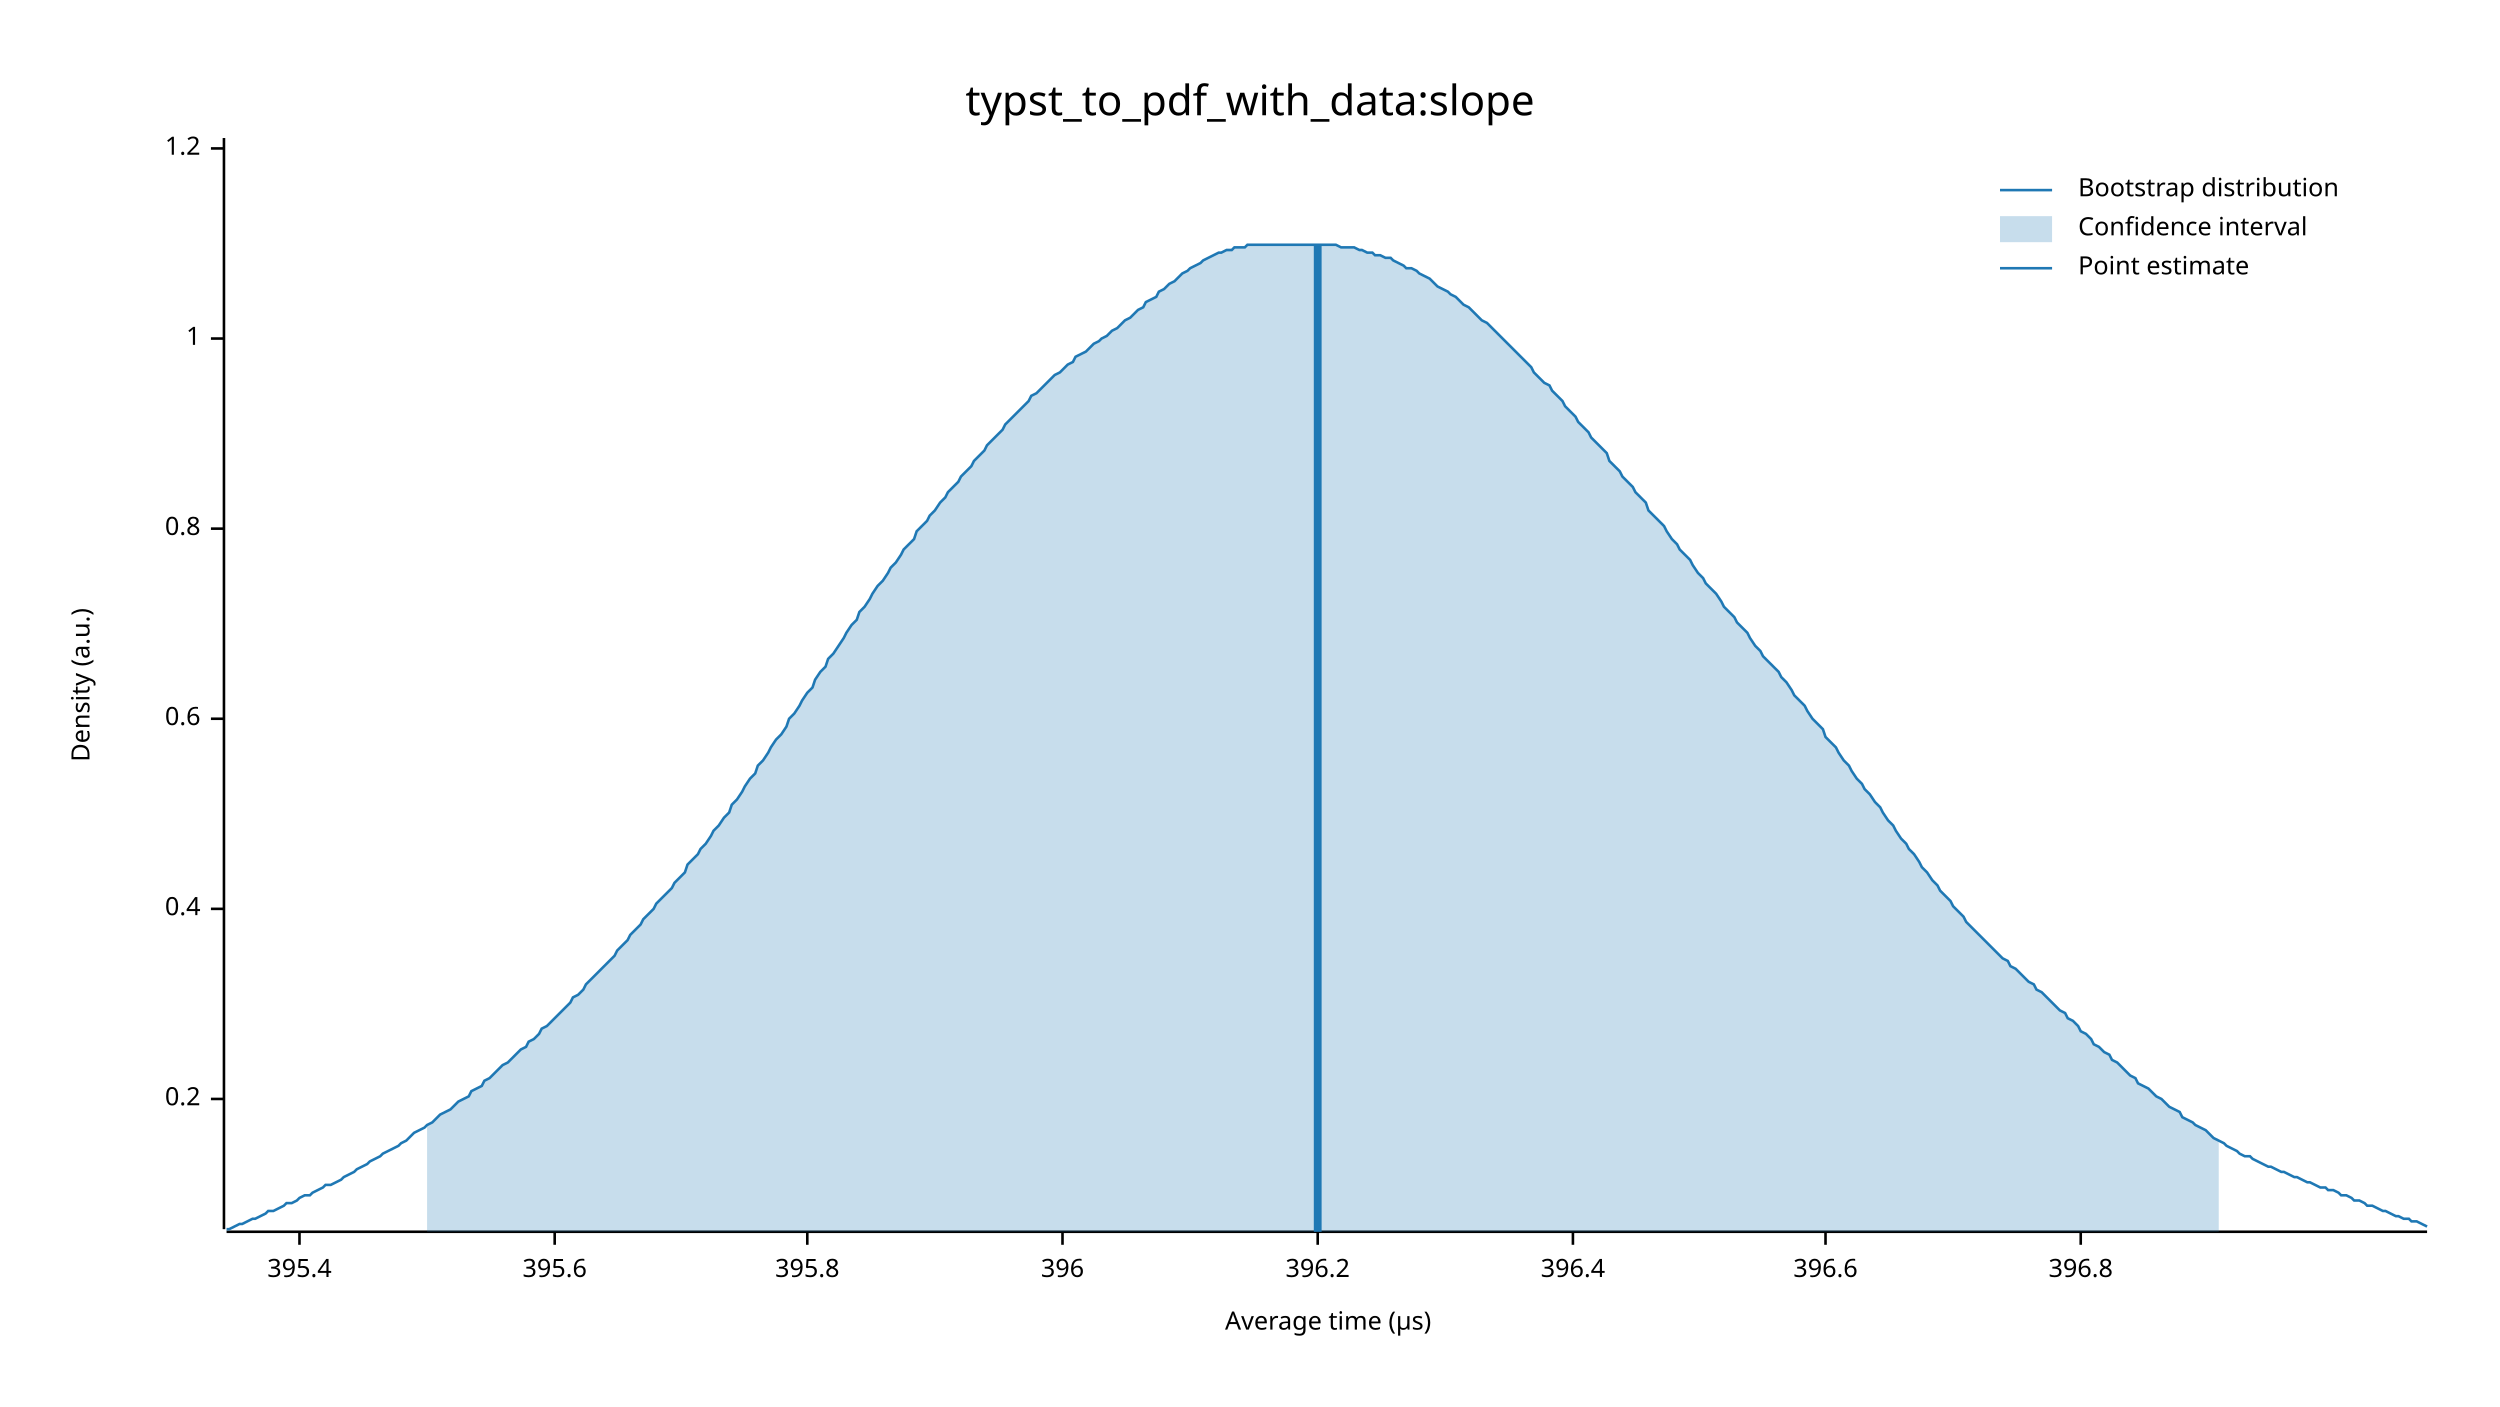
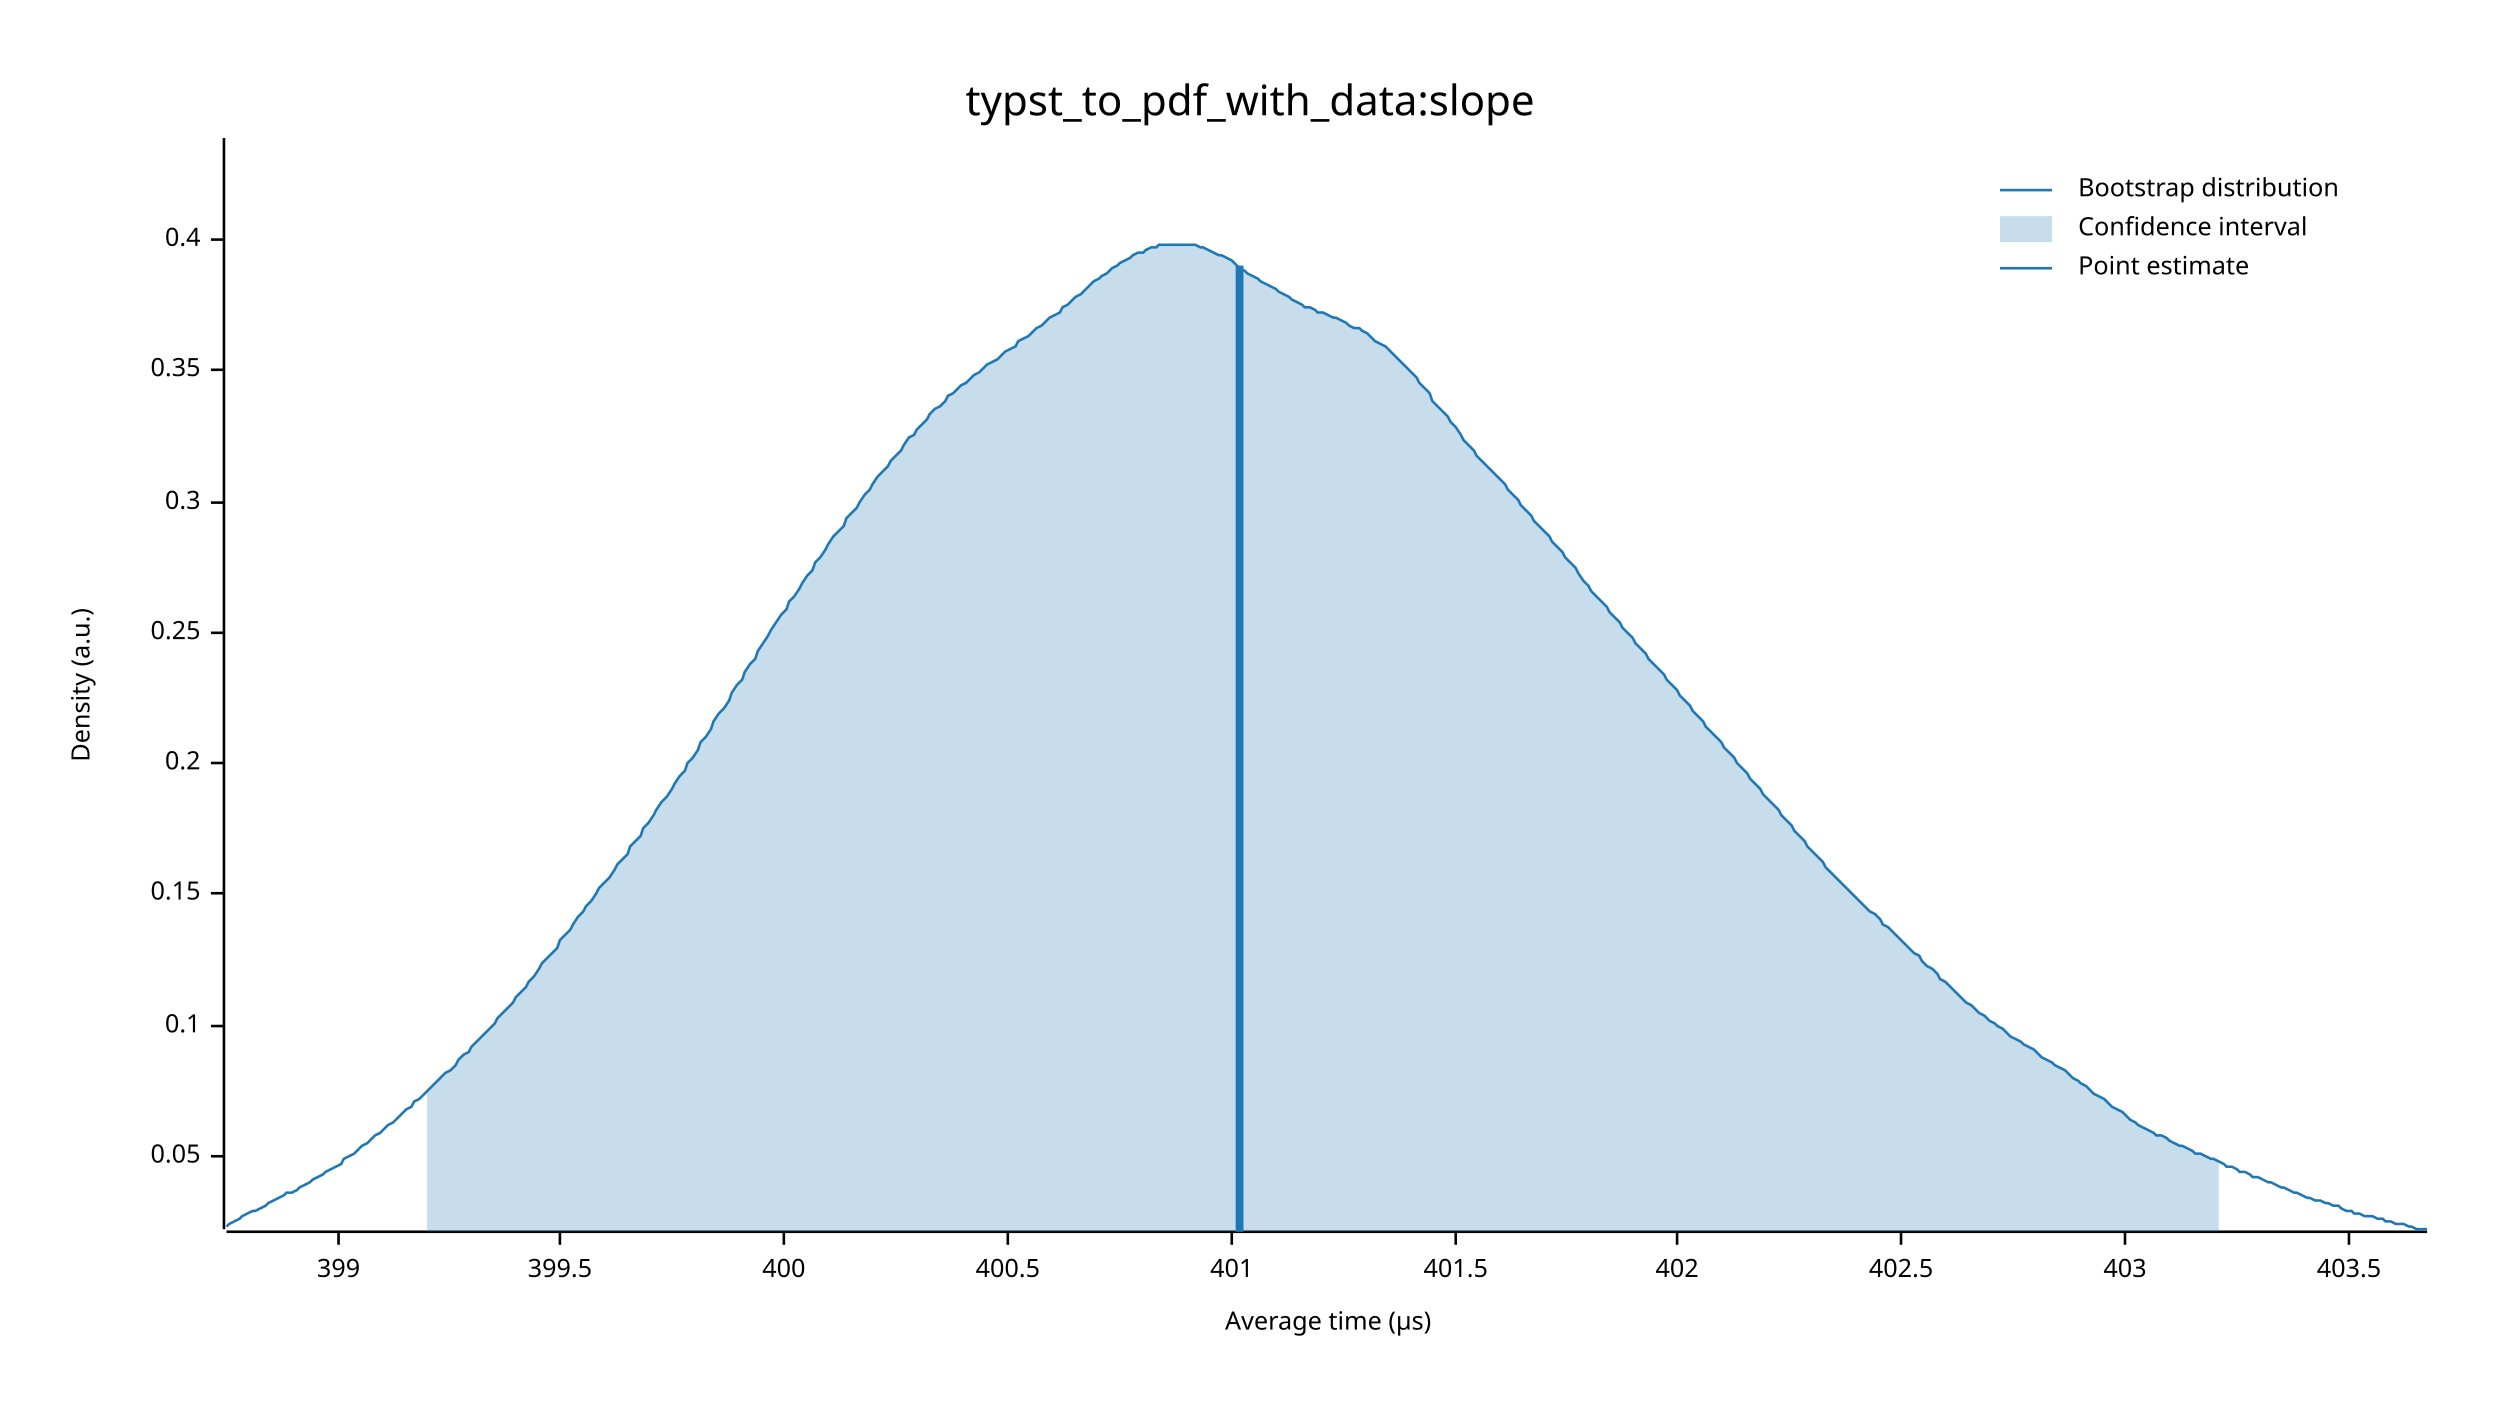
<svg xmlns="http://www.w3.org/2000/svg" width="960" height="540" viewBox="0 0 960 540">
  <text x="480" y="32" dy="0.76em" text-anchor="middle" font-family="sans-serif" font-size="16.129" opacity="1" fill="#000000">
typst_to_pdf_with_data:slope
</text>
  <text x="27" y="263" dy="0.76em" text-anchor="middle" font-family="sans-serif" font-size="9.677" opacity="1" fill="#000000" transform="rotate(270, 27, 263)">
Density (a.u.)
</text>
  <text x="510" y="513" dy="-0.5ex" text-anchor="middle" font-family="sans-serif" font-size="9.677" opacity="1" fill="#000000">
Average time (µs)
</text>
  <polyline fill="none" opacity="1" stroke="#000000" stroke-width="1" points="86,53 86,472 " />
-   <text x="77" y="422" dy="0.5ex" text-anchor="end" font-family="sans-serif" font-size="9.677" opacity="1" fill="#000000">
+   <text x="77" y="444" dy="0.5ex" text-anchor="end" font-family="sans-serif" font-size="9.677" opacity="1" fill="#000000">
+ 0.05
+ </text>
+   <polyline fill="none" opacity="1" stroke="#000000" stroke-width="1" points="81,444 86,444 " />
+   <text x="77" y="394" dy="0.5ex" text-anchor="end" font-family="sans-serif" font-size="9.677" opacity="1" fill="#000000">
+ 0.1
+ </text>
+   <polyline fill="none" opacity="1" stroke="#000000" stroke-width="1" points="81,394 86,394 " />
+   <text x="77" y="343" dy="0.5ex" text-anchor="end" font-family="sans-serif" font-size="9.677" opacity="1" fill="#000000">
+ 0.15
+ </text>
+   <polyline fill="none" opacity="1" stroke="#000000" stroke-width="1" points="81,343 86,343 " />
+   <text x="77" y="293" dy="0.5ex" text-anchor="end" font-family="sans-serif" font-size="9.677" opacity="1" fill="#000000">
0.2
</text>
-   <polyline fill="none" opacity="1" stroke="#000000" stroke-width="1" points="81,422 86,422 " />
-   <text x="77" y="349" dy="0.5ex" text-anchor="end" font-family="sans-serif" font-size="9.677" opacity="1" fill="#000000">
+   <polyline fill="none" opacity="1" stroke="#000000" stroke-width="1" points="81,293 86,293 " />
+   <text x="77" y="243" dy="0.5ex" text-anchor="end" font-family="sans-serif" font-size="9.677" opacity="1" fill="#000000">
+ 0.25
+ </text>
+   <polyline fill="none" opacity="1" stroke="#000000" stroke-width="1" points="81,243 86,243 " />
+   <text x="77" y="193" dy="0.5ex" text-anchor="end" font-family="sans-serif" font-size="9.677" opacity="1" fill="#000000">
+ 0.3
+ </text>
+   <polyline fill="none" opacity="1" stroke="#000000" stroke-width="1" points="81,193 86,193 " />
+   <text x="77" y="142" dy="0.5ex" text-anchor="end" font-family="sans-serif" font-size="9.677" opacity="1" fill="#000000">
+ 0.35
+ </text>
+   <polyline fill="none" opacity="1" stroke="#000000" stroke-width="1" points="81,142 86,142 " />
+   <text x="77" y="92" dy="0.5ex" text-anchor="end" font-family="sans-serif" font-size="9.677" opacity="1" fill="#000000">
0.4
</text>
-   <polyline fill="none" opacity="1" stroke="#000000" stroke-width="1" points="81,349 86,349 " />
-   <text x="77" y="276" dy="0.5ex" text-anchor="end" font-family="sans-serif" font-size="9.677" opacity="1" fill="#000000">
- 0.6
+   <polyline fill="none" opacity="1" stroke="#000000" stroke-width="1" points="81,92 86,92 " />
+   <polyline fill="none" opacity="1" stroke="#000000" stroke-width="1" points="87,473 932,473 " />
+   <text x="130" y="483" dy="0.76em" text-anchor="middle" font-family="sans-serif" font-size="9.677" opacity="1" fill="#000000">
+ 399
</text>
-   <polyline fill="none" opacity="1" stroke="#000000" stroke-width="1" points="81,276 86,276 " />
-   <text x="77" y="203" dy="0.5ex" text-anchor="end" font-family="sans-serif" font-size="9.677" opacity="1" fill="#000000">
- 0.8
+   <polyline fill="none" opacity="1" stroke="#000000" stroke-width="1" points="130,473 130,478 " />
+   <text x="215" y="483" dy="0.76em" text-anchor="middle" font-family="sans-serif" font-size="9.677" opacity="1" fill="#000000">
+ 399.5
</text>
-   <polyline fill="none" opacity="1" stroke="#000000" stroke-width="1" points="81,203 86,203 " />
-   <text x="77" y="130" dy="0.5ex" text-anchor="end" font-family="sans-serif" font-size="9.677" opacity="1" fill="#000000">
- 1
+   <polyline fill="none" opacity="1" stroke="#000000" stroke-width="1" points="215,473 215,478 " />
+   <text x="301" y="483" dy="0.76em" text-anchor="middle" font-family="sans-serif" font-size="9.677" opacity="1" fill="#000000">
+ 400
</text>
-   <polyline fill="none" opacity="1" stroke="#000000" stroke-width="1" points="81,130 86,130 " />
-   <text x="77" y="57" dy="0.5ex" text-anchor="end" font-family="sans-serif" font-size="9.677" opacity="1" fill="#000000">
- 1.2
+   <polyline fill="none" opacity="1" stroke="#000000" stroke-width="1" points="301,473 301,478 " />
+   <text x="387" y="483" dy="0.76em" text-anchor="middle" font-family="sans-serif" font-size="9.677" opacity="1" fill="#000000">
+ 400.5
</text>
-   <polyline fill="none" opacity="1" stroke="#000000" stroke-width="1" points="81,57 86,57 " />
-   <polyline fill="none" opacity="1" stroke="#000000" stroke-width="1" points="87,473 932,473 " />
-   <text x="115" y="483" dy="0.76em" text-anchor="middle" font-family="sans-serif" font-size="9.677" opacity="1" fill="#000000">
- 395.4
+   <polyline fill="none" opacity="1" stroke="#000000" stroke-width="1" points="387,473 387,478 " />
+   <text x="473" y="483" dy="0.76em" text-anchor="middle" font-family="sans-serif" font-size="9.677" opacity="1" fill="#000000">
+ 401
</text>
-   <polyline fill="none" opacity="1" stroke="#000000" stroke-width="1" points="115,473 115,478 " />
-   <text x="213" y="483" dy="0.76em" text-anchor="middle" font-family="sans-serif" font-size="9.677" opacity="1" fill="#000000">
- 395.6
+   <polyline fill="none" opacity="1" stroke="#000000" stroke-width="1" points="473,473 473,478 " />
+   <text x="559" y="483" dy="0.76em" text-anchor="middle" font-family="sans-serif" font-size="9.677" opacity="1" fill="#000000">
+ 401.5
</text>
-   <polyline fill="none" opacity="1" stroke="#000000" stroke-width="1" points="213,473 213,478 " />
-   <text x="310" y="483" dy="0.76em" text-anchor="middle" font-family="sans-serif" font-size="9.677" opacity="1" fill="#000000">
- 395.8
+   <polyline fill="none" opacity="1" stroke="#000000" stroke-width="1" points="559,473 559,478 " />
+   <text x="644" y="483" dy="0.76em" text-anchor="middle" font-family="sans-serif" font-size="9.677" opacity="1" fill="#000000">
+ 402
</text>
-   <polyline fill="none" opacity="1" stroke="#000000" stroke-width="1" points="310,473 310,478 " />
-   <text x="408" y="483" dy="0.76em" text-anchor="middle" font-family="sans-serif" font-size="9.677" opacity="1" fill="#000000">
- 396
+   <polyline fill="none" opacity="1" stroke="#000000" stroke-width="1" points="644,473 644,478 " />
+   <text x="730" y="483" dy="0.76em" text-anchor="middle" font-family="sans-serif" font-size="9.677" opacity="1" fill="#000000">
+ 402.5
</text>
-   <polyline fill="none" opacity="1" stroke="#000000" stroke-width="1" points="408,473 408,478 " />
-   <text x="506" y="483" dy="0.76em" text-anchor="middle" font-family="sans-serif" font-size="9.677" opacity="1" fill="#000000">
- 396.2
+   <polyline fill="none" opacity="1" stroke="#000000" stroke-width="1" points="730,473 730,478 " />
+   <text x="816" y="483" dy="0.76em" text-anchor="middle" font-family="sans-serif" font-size="9.677" opacity="1" fill="#000000">
+ 403
</text>
-   <polyline fill="none" opacity="1" stroke="#000000" stroke-width="1" points="506,473 506,478 " />
-   <text x="604" y="483" dy="0.76em" text-anchor="middle" font-family="sans-serif" font-size="9.677" opacity="1" fill="#000000">
- 396.4
+   <polyline fill="none" opacity="1" stroke="#000000" stroke-width="1" points="816,473 816,478 " />
+   <text x="902" y="483" dy="0.76em" text-anchor="middle" font-family="sans-serif" font-size="9.677" opacity="1" fill="#000000">
+ 403.5
</text>
-   <polyline fill="none" opacity="1" stroke="#000000" stroke-width="1" points="604,473 604,478 " />
-   <text x="701" y="483" dy="0.76em" text-anchor="middle" font-family="sans-serif" font-size="9.677" opacity="1" fill="#000000">
- 396.6
- </text>
-   <polyline fill="none" opacity="1" stroke="#000000" stroke-width="1" points="701,473 701,478 " />
-   <text x="799" y="483" dy="0.76em" text-anchor="middle" font-family="sans-serif" font-size="9.677" opacity="1" fill="#000000">
- 396.8
- </text>
-   <polyline fill="none" opacity="1" stroke="#000000" stroke-width="1" points="799,473 799,478 " />
-   <polyline fill="none" opacity="1" stroke="#1F78B4" stroke-width="1" points="87,472 88,472 90,471 92,470 93,470 95,469 97,468 98,468 100,467 102,466 103,465 105,465 107,464 109,463 110,462 112,462 114,461 115,460 117,459 119,459 120,458 122,457 124,456 125,455 127,455 129,454 131,453 132,452 134,451 136,450 137,449 139,448 141,447 142,446 144,445 146,444 147,443 149,442 151,441 153,440 154,439 156,438 158,436 159,435 161,434 163,433 164,432 166,431 168,429 169,428 171,427 173,426 175,424 176,423 178,422 180,421 181,419 183,418 185,417 186,415 188,414 190,412 191,411 193,409 195,408 197,406 198,405 200,403 202,402 203,400 205,399 207,397 208,395 210,394 212,392 214,390 215,389 217,387 219,385 220,383 222,382 224,380 225,378 227,376 229,374 230,373 232,371 234,369 236,367 237,365 239,363 241,361 242,359 244,357 246,355 247,353 249,351 251,349 252,347 254,345 256,343 258,341 259,339 261,337 263,335 264,332 266,330 268,328 269,326 271,324 273,321 274,319 276,317 278,314 280,312 281,309 283,307 285,304 286,302 288,299 290,297 291,294 293,292 295,289 296,287 298,284 300,282 302,279 303,276 305,274 307,271 308,269 310,266 312,264 313,261 315,258 317,256 318,253 320,251 322,248 324,245 325,243 327,240 329,238 330,235 332,233 334,230 335,228 337,225 339,223 341,220 342,218 344,216 346,213 347,211 349,209 351,207 352,204 354,202 356,200 357,198 359,196 361,193 363,191 364,189 366,187 368,185 369,183 371,181 373,179 374,177 376,175 378,173 379,171 381,169 383,167 385,165 386,163 388,161 390,159 391,158 393,156 395,154 396,152 398,151 400,149 401,148 403,146 405,144 407,143 408,142 410,140 412,139 413,137 415,136 417,135 418,134 420,132 422,131 423,130 425,129 427,127 429,126 430,125 432,123 434,122 435,121 437,119 439,118 440,116 442,115 444,114 445,112 447,111 449,109 451,108 452,107 454,105 456,104 457,103 459,102 461,101 462,100 464,99 466,98 468,97 469,97 471,96 473,96 474,95 476,95 478,95 479,94 481,94 483,94 484,94 486,94 488,94 490,94 491,94 493,94 495,94 496,94 498,94 500,94 501,94 503,94 505,94 506,94 508,94 510,94 512,94 513,94 515,95 517,95 518,95 520,95 522,96 523,96 525,97 527,97 528,98 530,98 532,99 534,99 535,100 537,101 539,102 540,103 542,103 544,104 545,105 547,106 549,107 550,108 552,110 554,111 556,112 557,113 559,114 561,116 562,117 564,118 566,120 567,121 569,123 571,124 573,126 574,127 576,129 578,131 579,132 581,134 583,136 584,137 586,139 588,141 589,143 591,145 593,147 595,148 596,150 598,152 600,154 601,156 603,158 605,160 606,162 608,164 610,166 611,168 613,170 615,172 617,174 618,177 620,179 622,181 623,183 625,185 627,187 628,189 630,191 632,193 633,196 635,198 637,200 639,202 640,204 642,207 644,209 645,211 647,213 649,215 650,217 652,220 654,222 655,224 657,226 659,228 661,231 662,233 664,235 666,237 667,239 669,241 671,243 672,245 674,248 676,250 677,252 679,254 681,256 683,258 684,260 686,262 688,265 689,267 691,269 693,271 694,273 696,276 698,278 700,280 701,283 703,285 705,287 706,289 708,292 710,294 711,296 713,299 715,301 716,303 718,305 720,308 722,310 723,312 725,315 727,317 728,319 730,322 732,324 733,326 735,328 737,331 738,333 740,335 742,338 744,340 745,342 747,344 749,346 750,348 752,350 754,352 755,354 757,356 759,358 760,359 762,361 764,363 766,365 767,366 769,368 771,369 772,371 774,372 776,374 777,375 779,377 781,378 782,380 784,381 786,383 788,385 789,386 791,388 793,389 794,391 796,392 798,394 799,396 801,397 803,399 804,401 806,402 808,404 810,405 811,407 813,408 815,410 816,411 818,413 820,414 821,416 823,417 825,418 827,420 828,421 830,422 832,424 833,425 835,426 837,427 838,429 840,430 842,431 843,432 845,433 847,434 849,436 850,437 852,438 854,439 855,440 857,441 859,442 860,443 862,444 864,444 865,445 867,446 869,447 871,448 872,448 874,449 876,450 877,450 879,451 881,452 882,452 884,453 886,454 887,454 889,455 891,456 893,456 894,457 896,457 898,458 899,459 901,459 903,460 904,461 906,461 908,462 909,463 911,463 913,464 915,465 916,465 918,466 920,467 921,467 923,468 925,468 926,469 928,469 930,470 932,471 " />
-   <polygon opacity="0.25" fill="#1F78B4" points="164,432 166,431 168,429 169,428 171,427 173,426 175,424 176,423 178,422 180,421 181,419 183,418 185,417 186,415 188,414 190,412 191,411 193,409 195,408 197,406 198,405 200,403 202,402 203,400 205,399 207,397 208,395 210,394 212,392 214,390 215,389 217,387 219,385 220,383 222,382 224,380 225,378 227,376 229,374 230,373 232,371 234,369 236,367 237,365 239,363 241,361 242,359 244,357 246,355 247,353 249,351 251,349 252,347 254,345 256,343 258,341 259,339 261,337 263,335 264,332 266,330 268,328 269,326 271,324 273,321 274,319 276,317 278,314 280,312 281,309 283,307 285,304 286,302 288,299 290,297 291,294 293,292 295,289 296,287 298,284 300,282 302,279 303,276 305,274 307,271 308,269 310,266 312,264 313,261 315,258 317,256 318,253 320,251 322,248 324,245 325,243 327,240 329,238 330,235 332,233 334,230 335,228 337,225 339,223 341,220 342,218 344,216 346,213 347,211 349,209 351,207 352,204 354,202 356,200 357,198 359,196 361,193 363,191 364,189 366,187 368,185 369,183 371,181 373,179 374,177 376,175 378,173 379,171 381,169 383,167 385,165 386,163 388,161 390,159 391,158 393,156 395,154 396,152 398,151 400,149 401,148 403,146 405,144 407,143 408,142 410,140 412,139 413,137 415,136 417,135 418,134 420,132 422,131 423,130 425,129 427,127 429,126 430,125 432,123 434,122 435,121 437,119 439,118 440,116 442,115 444,114 445,112 447,111 449,109 451,108 452,107 454,105 456,104 457,103 459,102 461,101 462,100 464,99 466,98 468,97 469,97 471,96 473,96 474,95 476,95 478,95 479,94 481,94 483,94 484,94 486,94 488,94 490,94 491,94 493,94 495,94 496,94 498,94 500,94 501,94 503,94 505,94 506,94 508,94 510,94 512,94 513,94 515,95 517,95 518,95 520,95 522,96 523,96 525,97 527,97 528,98 530,98 532,99 534,99 535,100 537,101 539,102 540,103 542,103 544,104 545,105 547,106 549,107 550,108 552,110 554,111 556,112 557,113 559,114 561,116 562,117 564,118 566,120 567,121 569,123 571,124 573,126 574,127 576,129 578,131 579,132 581,134 583,136 584,137 586,139 588,141 589,143 591,145 593,147 595,148 596,150 598,152 600,154 601,156 603,158 605,160 606,162 608,164 610,166 611,168 613,170 615,172 617,174 618,177 620,179 622,181 623,183 625,185 627,187 628,189 630,191 632,193 633,196 635,198 637,200 639,202 640,204 642,207 644,209 645,211 647,213 649,215 650,217 652,220 654,222 655,224 657,226 659,228 661,231 662,233 664,235 666,237 667,239 669,241 671,243 672,245 674,248 676,250 677,252 679,254 681,256 683,258 684,260 686,262 688,265 689,267 691,269 693,271 694,273 696,276 698,278 700,280 701,283 703,285 705,287 706,289 708,292 710,294 711,296 713,299 715,301 716,303 718,305 720,308 722,310 723,312 725,315 727,317 728,319 730,322 732,324 733,326 735,328 737,331 738,333 740,335 742,338 744,340 745,342 747,344 749,346 750,348 752,350 754,352 755,354 757,356 759,358 760,359 762,361 764,363 766,365 767,366 769,368 771,369 772,371 774,372 776,374 777,375 779,377 781,378 782,380 784,381 786,383 788,385 789,386 791,388 793,389 794,391 796,392 798,394 799,396 801,397 803,399 804,401 806,402 808,404 810,405 811,407 813,408 815,410 816,411 818,413 820,414 821,416 823,417 825,418 827,420 828,421 830,422 832,424 833,425 835,426 837,427 838,429 840,430 842,431 843,432 845,433 847,434 849,436 850,437 852,438 852,473 164,473 " />
-   <polyline fill="none" opacity="1" stroke="#1F78B4" stroke-width="3" points="506,473 506,94 " />
+   <polyline fill="none" opacity="1" stroke="#000000" stroke-width="1" points="902,473 902,478 " />
+   <polyline fill="none" opacity="1" stroke="#1F78B4" stroke-width="1" points="87,471 88,470 90,469 92,468 93,467 95,466 97,465 98,465 100,464 102,463 103,462 105,461 107,460 109,459 110,458 112,458 114,457 115,456 117,455 119,454 120,453 122,452 124,451 125,450 127,449 129,448 131,447 132,445 134,444 136,443 137,442 139,440 141,439 142,438 144,436 146,435 147,434 149,432 151,431 153,429 154,428 156,426 158,425 159,423 161,422 163,420 164,419 166,417 168,415 169,414 171,412 173,411 175,409 176,407 178,405 180,404 181,402 183,400 185,398 186,397 188,395 190,393 191,391 193,389 195,387 197,385 198,383 200,381 202,379 203,377 205,375 207,372 208,370 210,368 212,366 214,364 215,361 217,359 219,357 220,355 222,352 224,350 225,348 227,346 229,343 230,341 232,339 234,337 236,334 237,332 239,330 241,328 242,325 244,323 246,321 247,318 249,316 251,313 252,311 254,308 256,306 258,303 259,301 261,298 263,296 264,293 266,291 268,288 269,285 271,283 273,280 274,277 276,274 278,272 280,269 281,266 283,263 285,261 286,258 288,255 290,253 291,250 293,247 295,244 296,242 298,239 300,236 302,234 303,231 305,229 307,226 308,224 310,221 312,219 313,216 315,214 317,211 318,209 320,206 322,204 324,202 325,199 327,197 329,195 330,193 332,190 334,188 335,186 337,183 339,181 341,179 342,177 344,175 346,173 347,171 349,168 351,167 352,165 354,163 356,161 357,159 359,157 361,156 363,154 364,152 366,151 368,149 369,148 371,147 373,145 374,144 376,143 378,141 379,140 381,139 383,138 385,136 386,135 388,134 390,133 391,131 393,130 395,129 396,128 398,126 400,125 401,124 403,122 405,121 407,120 408,118 410,117 412,115 413,114 415,113 417,111 418,110 420,108 422,107 423,106 425,105 427,103 429,102 430,101 432,100 434,99 435,98 437,97 439,97 440,96 442,95 444,95 445,94 447,94 449,94 451,94 452,94 454,94 456,94 457,94 459,94 461,95 462,95 464,96 466,97 468,98 469,98 471,99 473,100 474,101 476,103 478,104 479,105 481,106 483,107 484,108 486,109 488,110 490,111 491,112 493,113 495,114 496,115 498,116 500,117 501,118 503,118 505,119 506,120 508,120 510,121 512,122 513,122 515,123 517,124 518,125 520,126 522,126 523,127 525,128 527,130 528,131 530,132 532,133 534,135 535,136 537,138 539,140 540,141 542,143 544,145 545,147 547,149 549,151 550,154 552,156 554,158 556,160 557,162 559,164 561,167 562,169 564,171 566,173 567,175 569,177 571,179 573,181 574,182 576,184 578,186 579,188 581,190 583,192 584,194 586,196 588,198 589,200 591,202 593,204 595,206 596,208 598,210 600,212 601,214 603,216 605,218 606,220 608,223 610,225 611,227 613,229 615,231 617,233 618,235 620,237 622,239 623,241 625,243 627,245 628,247 630,249 632,251 633,253 635,255 637,257 639,259 640,261 642,263 644,265 645,267 647,269 649,271 650,273 652,275 654,277 655,279 657,281 659,283 661,285 662,287 664,289 666,291 667,293 669,295 671,297 672,299 674,301 676,303 677,305 679,307 681,309 683,311 684,313 686,315 688,317 689,319 691,321 693,323 694,325 696,327 698,329 700,331 701,333 703,335 705,337 706,338 708,340 710,342 711,343 713,345 715,347 716,348 718,350 720,351 722,353 723,355 725,356 727,358 728,359 730,361 732,363 733,364 735,366 737,367 738,369 740,371 742,372 744,374 745,376 747,377 749,379 750,380 752,382 754,384 755,385 757,386 759,388 760,389 762,390 764,392 766,393 767,394 769,395 771,397 772,398 774,399 776,400 777,401 779,402 781,403 782,404 784,406 786,407 788,408 789,409 791,410 793,411 794,412 796,414 798,415 799,416 801,417 803,419 804,420 806,421 808,422 810,424 811,425 813,426 815,427 816,428 818,430 820,431 821,432 823,433 825,434 827,435 828,436 830,436 832,437 833,438 835,439 837,440 838,440 840,441 842,442 843,443 845,443 847,444 849,445 850,445 852,446 854,447 855,448 857,448 859,449 860,450 862,450 864,451 865,452 867,452 869,453 871,454 872,454 874,455 876,456 877,456 879,457 881,458 882,458 884,459 886,460 887,460 889,461 891,461 893,462 894,462 896,463 898,463 899,464 901,465 903,465 904,466 906,466 908,467 909,467 911,467 913,468 915,468 916,469 918,469 920,470 921,470 923,470 925,471 926,471 928,472 930,472 932,472 " />
+   <polygon opacity="0.25" fill="#1F78B4" points="164,419 166,417 168,415 169,414 171,412 173,411 175,409 176,407 178,405 180,404 181,402 183,400 185,398 186,397 188,395 190,393 191,391 193,389 195,387 197,385 198,383 200,381 202,379 203,377 205,375 207,372 208,370 210,368 212,366 214,364 215,361 217,359 219,357 220,355 222,352 224,350 225,348 227,346 229,343 230,341 232,339 234,337 236,334 237,332 239,330 241,328 242,325 244,323 246,321 247,318 249,316 251,313 252,311 254,308 256,306 258,303 259,301 261,298 263,296 264,293 266,291 268,288 269,285 271,283 273,280 274,277 276,274 278,272 280,269 281,266 283,263 285,261 286,258 288,255 290,253 291,250 293,247 295,244 296,242 298,239 300,236 302,234 303,231 305,229 307,226 308,224 310,221 312,219 313,216 315,214 317,211 318,209 320,206 322,204 324,202 325,199 327,197 329,195 330,193 332,190 334,188 335,186 337,183 339,181 341,179 342,177 344,175 346,173 347,171 349,168 351,167 352,165 354,163 356,161 357,159 359,157 361,156 363,154 364,152 366,151 368,149 369,148 371,147 373,145 374,144 376,143 378,141 379,140 381,139 383,138 385,136 386,135 388,134 390,133 391,131 393,130 395,129 396,128 398,126 400,125 401,124 403,122 405,121 407,120 408,118 410,117 412,115 413,114 415,113 417,111 418,110 420,108 422,107 423,106 425,105 427,103 429,102 430,101 432,100 434,99 435,98 437,97 439,97 440,96 442,95 444,95 445,94 447,94 449,94 451,94 452,94 454,94 456,94 457,94 459,94 461,95 462,95 464,96 466,97 468,98 469,98 471,99 473,100 474,101 476,103 478,104 479,105 481,106 483,107 484,108 486,109 488,110 490,111 491,112 493,113 495,114 496,115 498,116 500,117 501,118 503,118 505,119 506,120 508,120 510,121 512,122 513,122 515,123 517,124 518,125 520,126 522,126 523,127 525,128 527,130 528,131 530,132 532,133 534,135 535,136 537,138 539,140 540,141 542,143 544,145 545,147 547,149 549,151 550,154 552,156 554,158 556,160 557,162 559,164 561,167 562,169 564,171 566,173 567,175 569,177 571,179 573,181 574,182 576,184 578,186 579,188 581,190 583,192 584,194 586,196 588,198 589,200 591,202 593,204 595,206 596,208 598,210 600,212 601,214 603,216 605,218 606,220 608,223 610,225 611,227 613,229 615,231 617,233 618,235 620,237 622,239 623,241 625,243 627,245 628,247 630,249 632,251 633,253 635,255 637,257 639,259 640,261 642,263 644,265 645,267 647,269 649,271 650,273 652,275 654,277 655,279 657,281 659,283 661,285 662,287 664,289 666,291 667,293 669,295 671,297 672,299 674,301 676,303 677,305 679,307 681,309 683,311 684,313 686,315 688,317 689,319 691,321 693,323 694,325 696,327 698,329 700,331 701,333 703,335 705,337 706,338 708,340 710,342 711,343 713,345 715,347 716,348 718,350 720,351 722,353 723,355 725,356 727,358 728,359 730,361 732,363 733,364 735,366 737,367 738,369 740,371 742,372 744,374 745,376 747,377 749,379 750,380 752,382 754,384 755,385 757,386 759,388 760,389 762,390 764,392 766,393 767,394 769,395 771,397 772,398 774,399 776,400 777,401 779,402 781,403 782,404 784,406 786,407 788,408 789,409 791,410 793,411 794,412 796,414 798,415 799,416 801,417 803,419 804,420 806,421 808,422 810,424 811,425 813,426 815,427 816,428 818,430 820,431 821,432 823,433 825,434 827,435 828,436 830,436 832,437 833,438 835,439 837,440 838,440 840,441 842,442 843,443 845,443 847,444 849,445 850,445 852,446 852,473 164,473 " />
+   <polyline fill="none" opacity="1" stroke="#1F78B4" stroke-width="3" points="476,473 476,102 " />
  <text x="798" y="68" dy="0.76em" text-anchor="start" font-family="sans-serif" font-size="9.677" opacity="1" fill="#000000">
Bootstrap distribution
</text>
  <text x="798" y="83" dy="0.76em" text-anchor="start" font-family="sans-serif" font-size="9.677" opacity="1" fill="#000000">
Confidence interval
</text>
  <text x="798" y="98" dy="0.76em" text-anchor="start" font-family="sans-serif" font-size="9.677" opacity="1" fill="#000000">
Point estimate
</text>
  <polyline fill="none" opacity="1" stroke="#1F78B4" stroke-width="1" points="768,73 788,73 " />
  <rect x="768" y="83" width="20" height="10" opacity="0.25" fill="#1F78B4" stroke="none" />
  <polyline fill="none" opacity="1" stroke="#1F78B4" stroke-width="1" points="768,103 788,103 " />
</svg>
